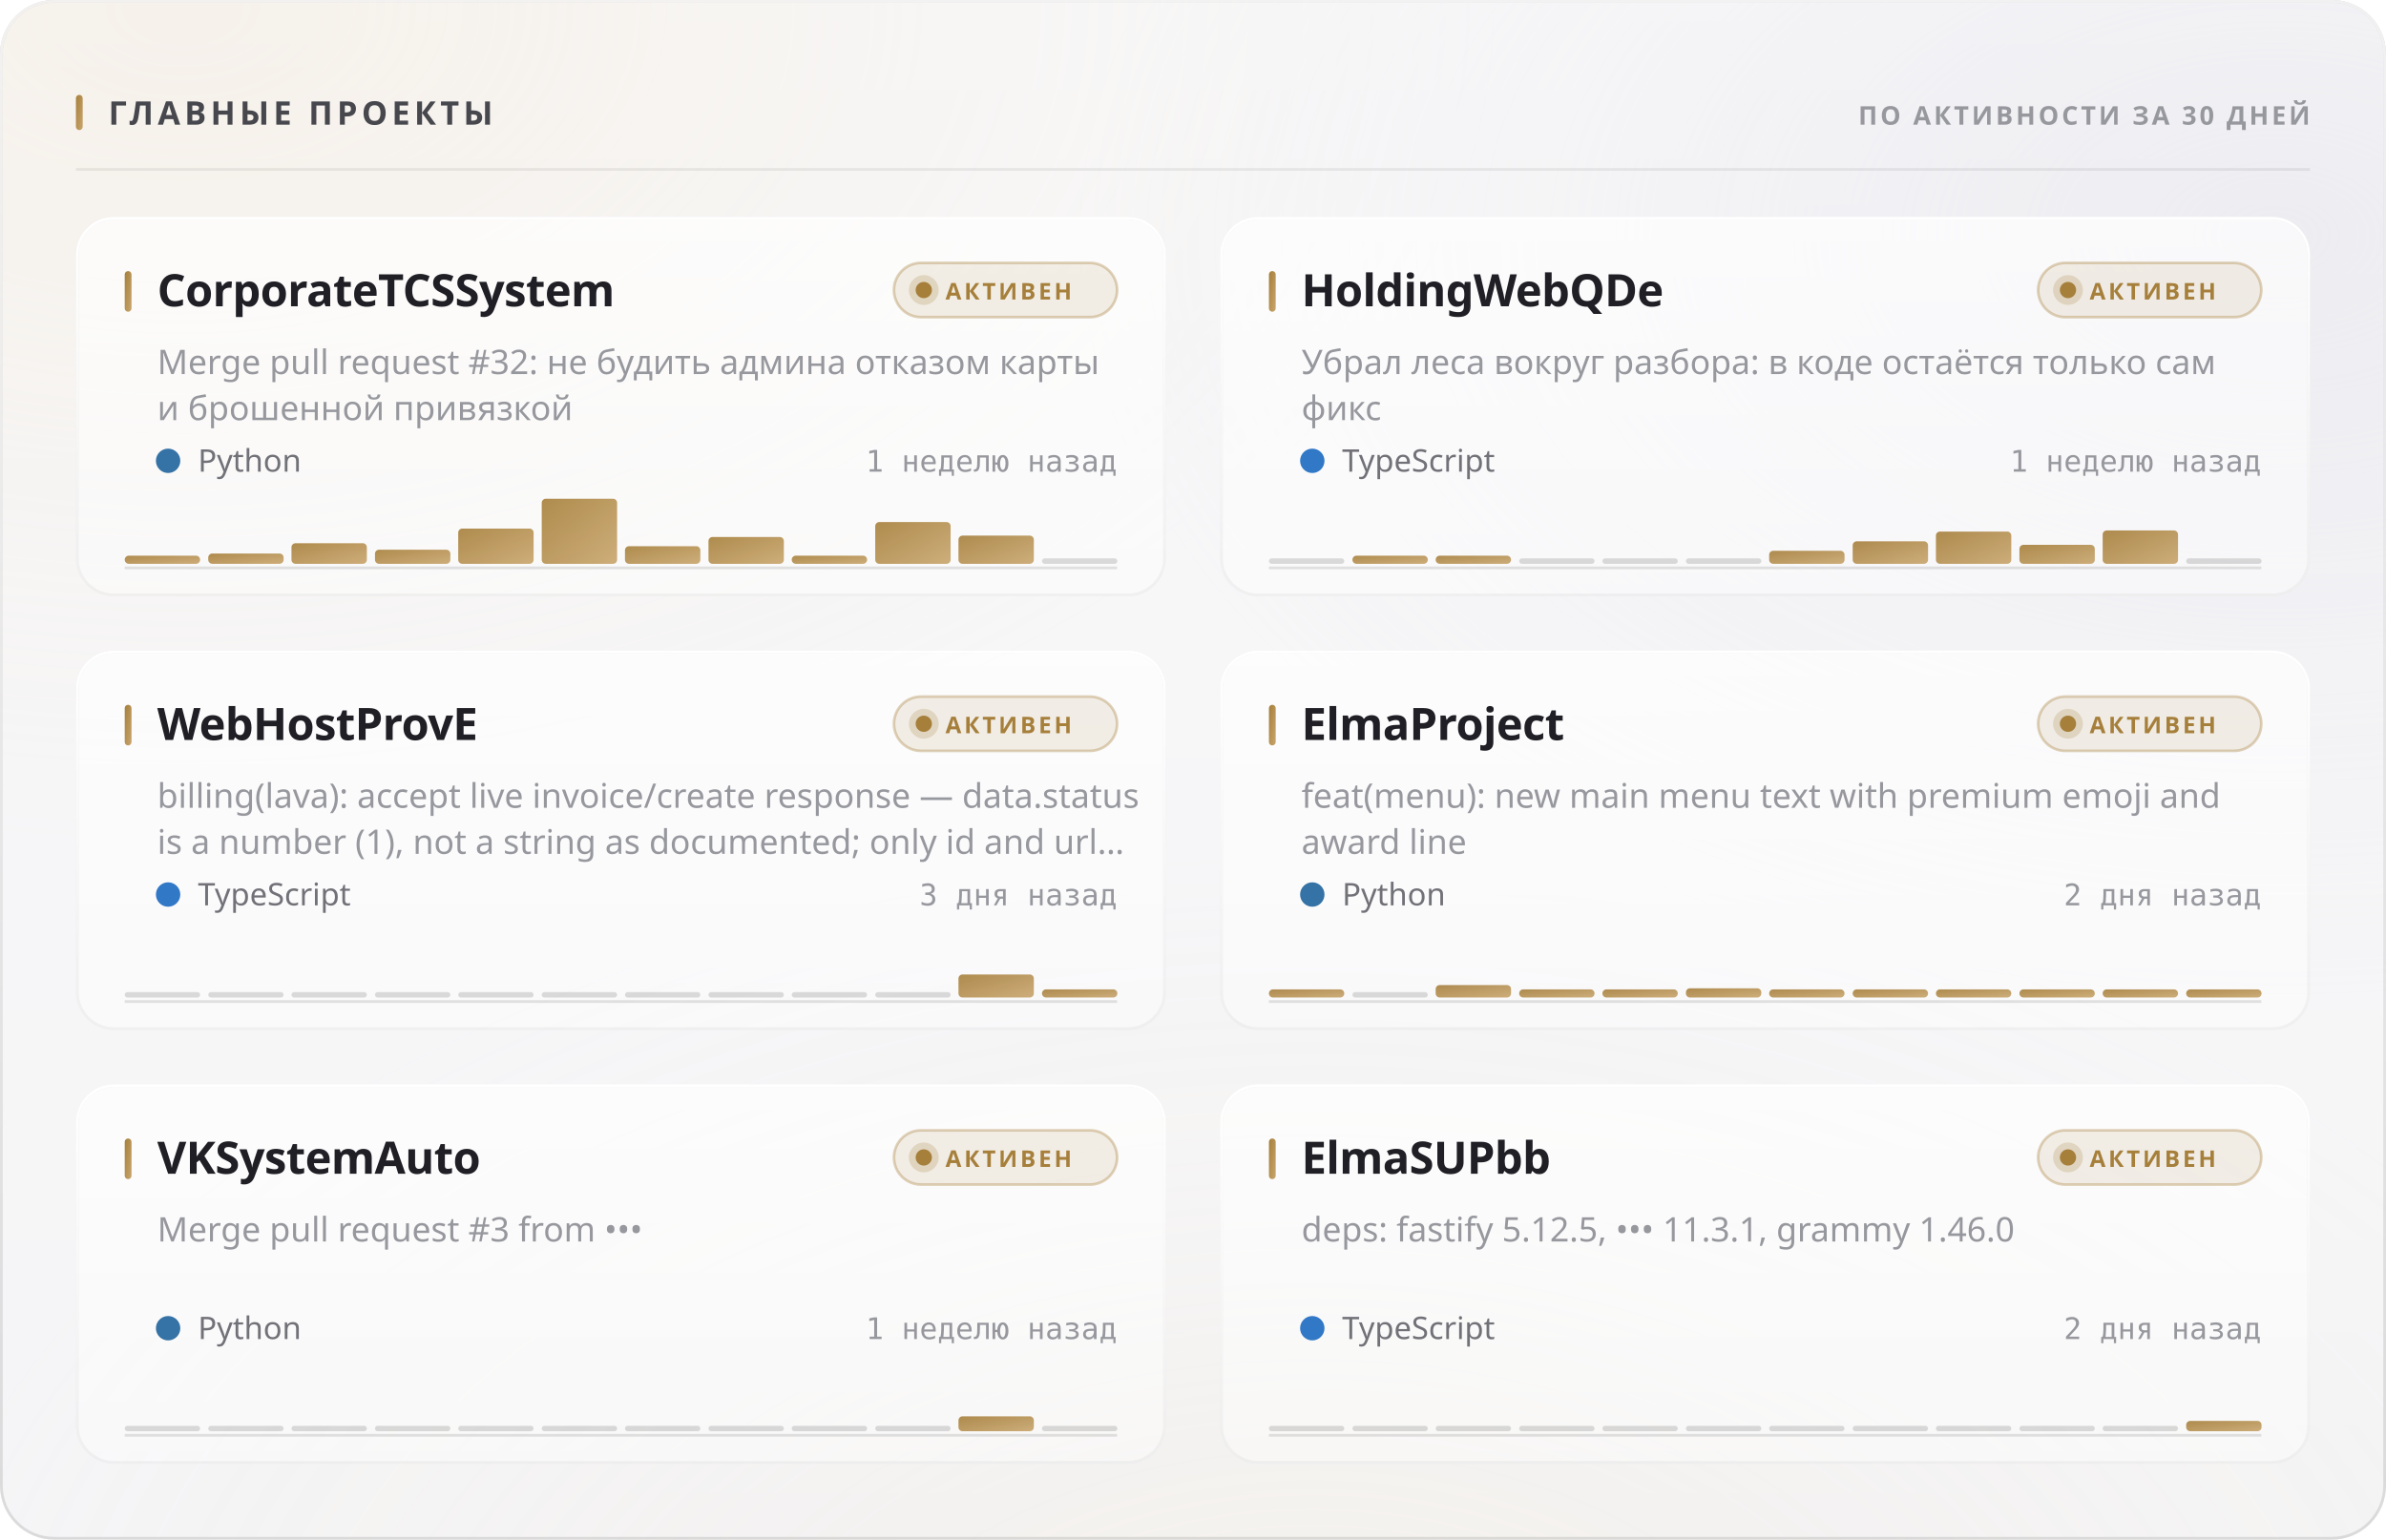
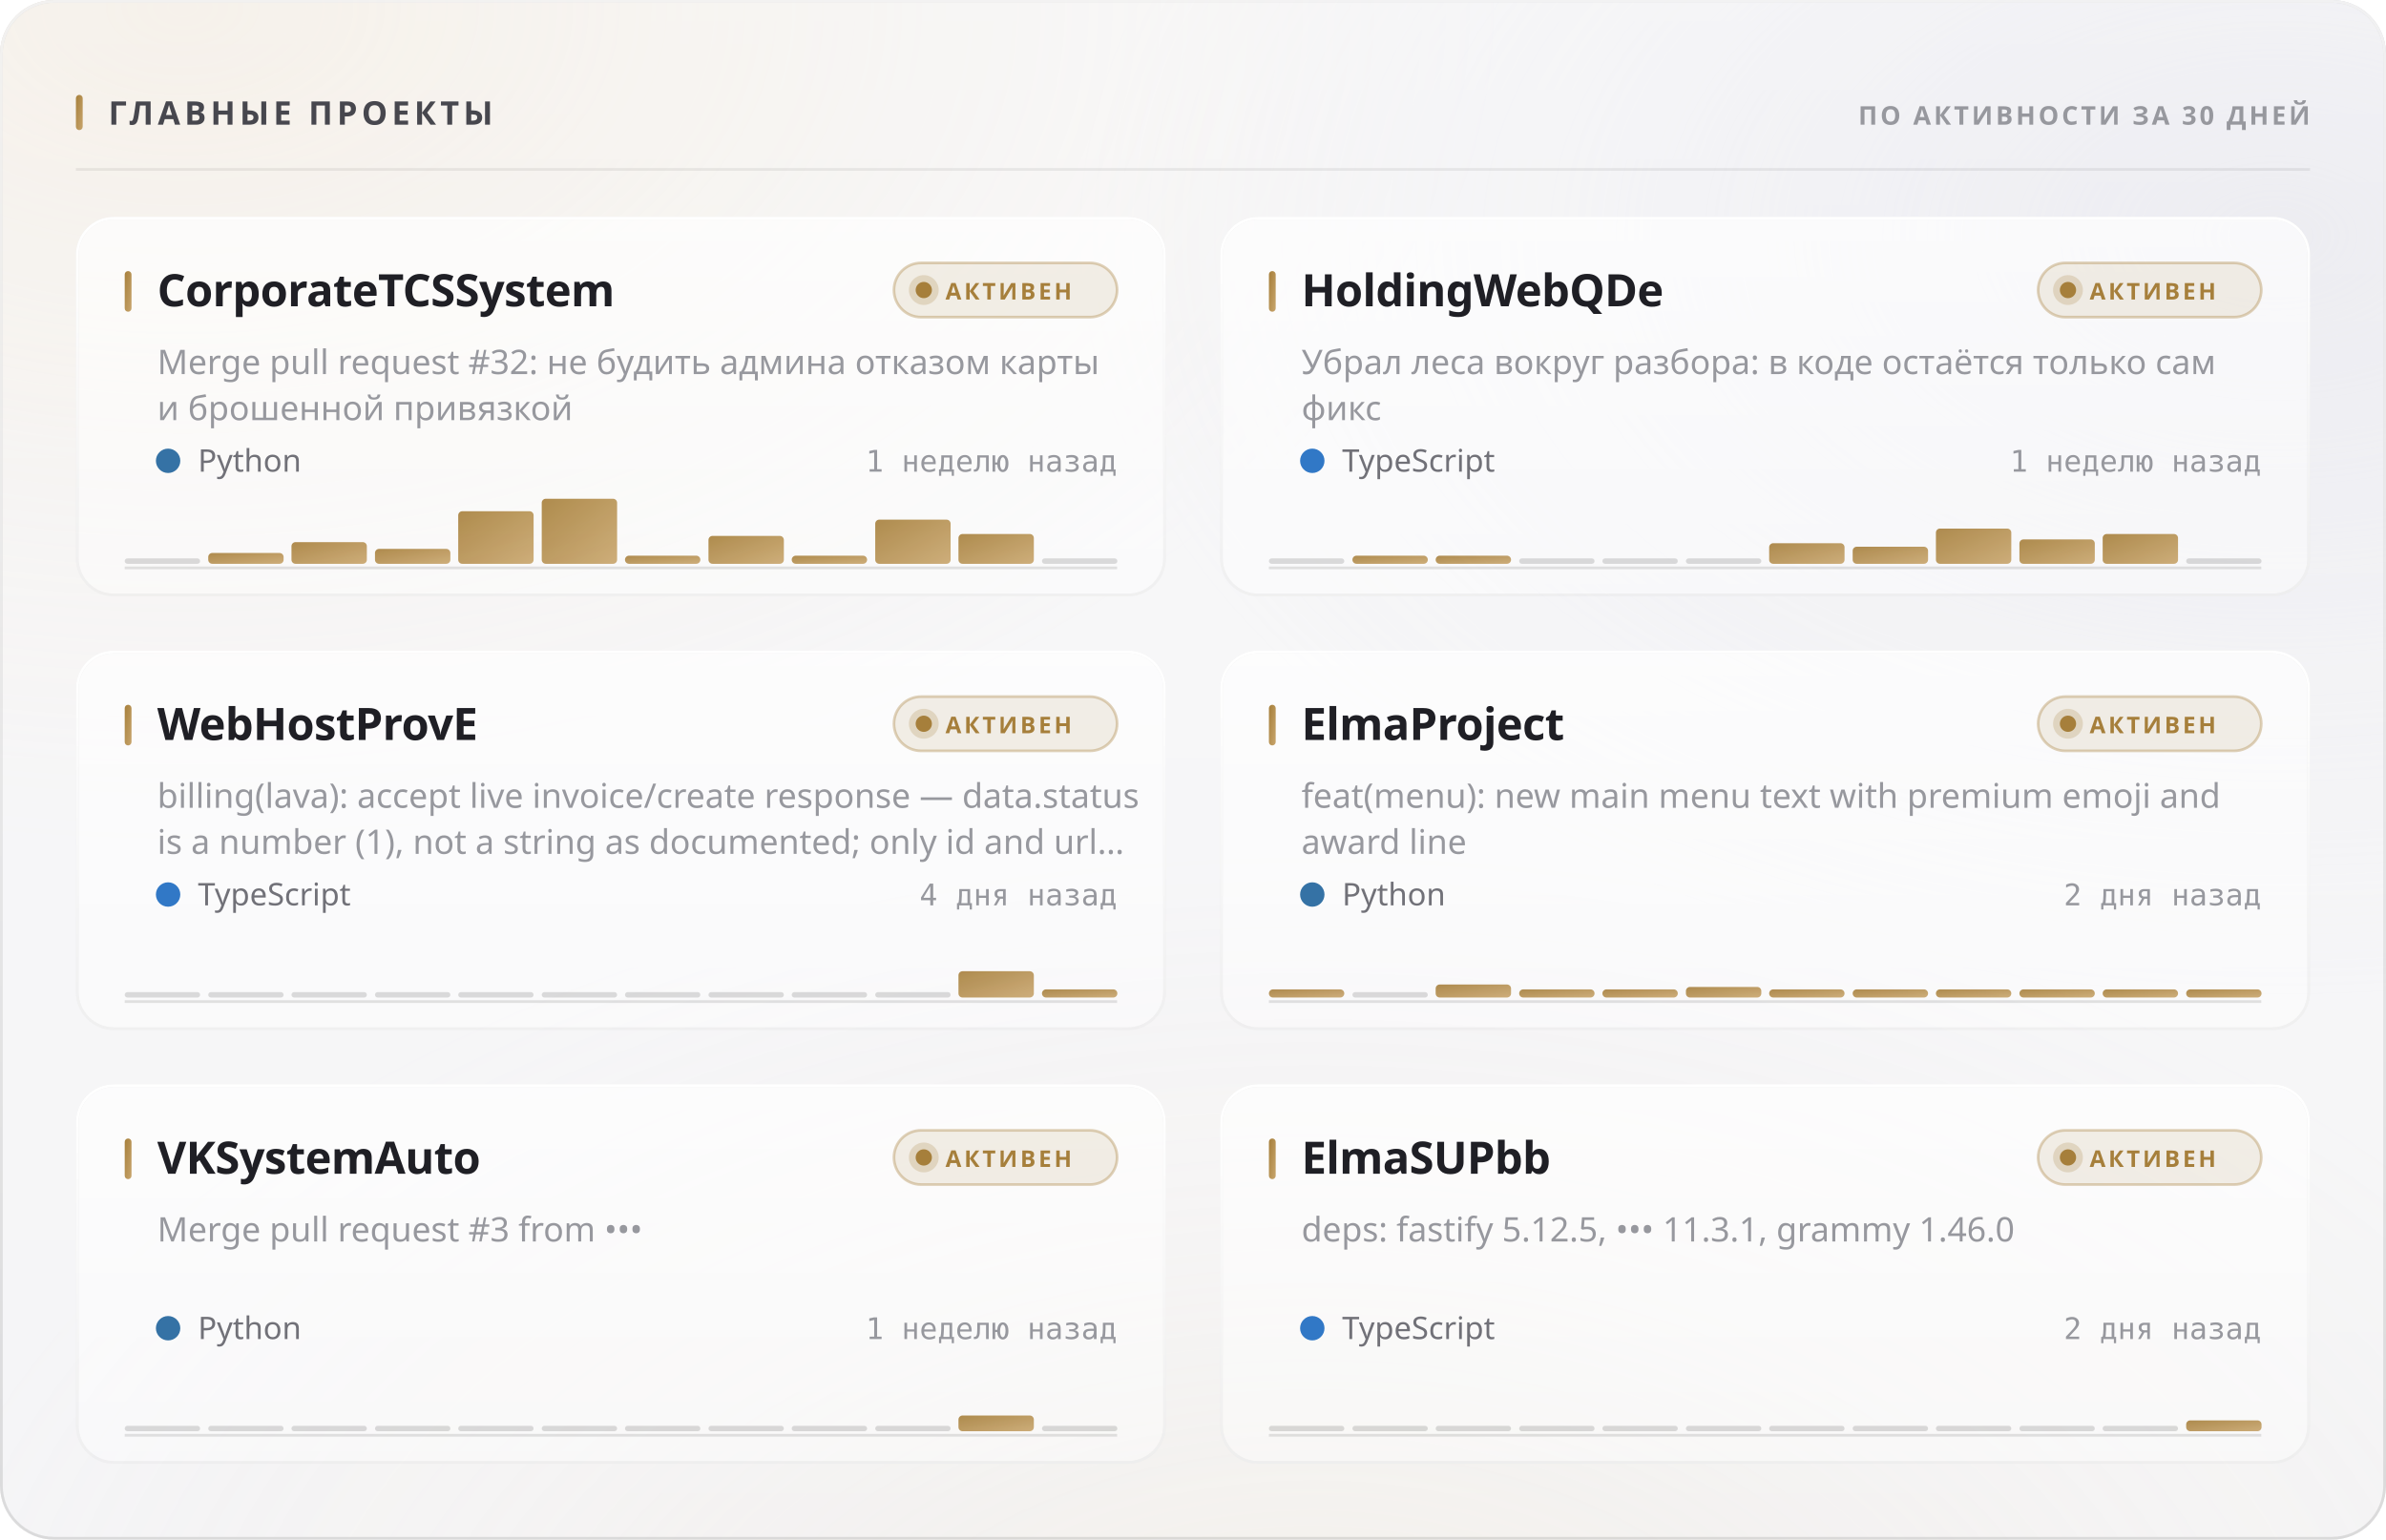
<svg xmlns="http://www.w3.org/2000/svg" width="880" height="568" viewBox="0 0 880 568" role="img">
  <style>
  text { font-family: -apple-system, BlinkMacSystemFont, 'Segoe UI', 'Noto Sans', Helvetica, Arial, sans-serif; }
  .mono { font-family: ui-monospace, 'SF Mono', 'Cascadia Mono', 'DejaVu Sans Mono', Menlo, Consolas, monospace; font-variant-numeric: tabular-nums; }
  .caps { letter-spacing: .1em; text-transform: uppercase; }

  @keyframes sheen  { from { transform: translateX(-120%); } to { transform: translateX(260%); } }
  @keyframes rise   { from { opacity: 0; transform: translateY(6px); } to { opacity: 1; transform: none; } }
  @keyframes slide  { from { opacity: 0; transform: translateX(-8px); } to { opacity: 1; transform: none; } }
  @keyframes grow   { from { transform: scaleY(0); } to { transform: scaleY(1); } }
  @keyframes widen  { from { transform: scaleX(0); } to { transform: scaleX(1); } }
  @keyframes draw   { from { stroke-dashoffset: 200; } to { stroke-dashoffset: 0; } }

  .sheen { animation: sheen 5.5s cubic-bezier(.45,0,.2,1) infinite; }
  .rise  { animation: rise .5s cubic-bezier(.16,1,.3,1) both; }
  .slide { animation: slide .42s cubic-bezier(.16,1,.3,1) both; }
  .bar   { transform-box: fill-box; transform-origin: 50% 100%;
           animation: grow .62s cubic-bezier(.16,1,.3,1) both; }
  .fill  { transform-box: fill-box; transform-origin: 0% 50%;
           animation: widen .8s cubic-bezier(.16,1,.3,1) both; }
  /* The hidden start state lives in the keyframes, never in the static rule.
     A renderer that ignores CSS animations then falls back to the FINISHED
     state — a drawn line, visible text — instead of an empty panel. */
  .spark { stroke-dasharray: 200;
           animation: draw 1.1s cubic-bezier(.16,1,.3,1) both; }

  @media (prefers-reduced-motion: reduce) {
    .sheen { animation: none; opacity: 0; }
    .rise, .slide, .bar, .fill, .spark { animation: none; opacity: 1; transform: none;
                                         stroke-dashoffset: 0; }
  }</style>
  <defs>
    <filter id="grain5" x="0" y="0" width="100%" height="100%">
      <feTurbulence type="fractalNoise" baseFrequency="0.85" numOctaves="3" stitchTiles="stitch" />
      <feColorMatrix type="saturate" values="0" />
    </filter>
    <linearGradient id="accent1" x1="0" y1="0" x2="1" y2="1">
      <stop offset="0%" stop-color="#a67f3b" />
      <stop offset="100%" stop-color="#c8a56c" />
    </linearGradient>
    <radialGradient id="aurora6" cx="0.08" cy="0" r="0.55">
      <stop offset="0%" stop-color="#e7c99a" stop-opacity="0.28" />
      <stop offset="55%" stop-color="#e7c99a" stop-opacity="0.098" />
      <stop offset="100%" stop-color="#e7c99a" stop-opacity="0" />
    </radialGradient>
    <radialGradient id="aurora7" cx="0.95" cy="0.15" r="0.5">
      <stop offset="0%" stop-color="#ccccdb" stop-opacity="0.45" />
      <stop offset="55%" stop-color="#ccccdb" stop-opacity="0.158" />
      <stop offset="100%" stop-color="#ccccdb" stop-opacity="0" />
    </radialGradient>
    <radialGradient id="aurora8" cx="0.55" cy="1.15" r="0.6">
      <stop offset="0%" stop-color="#ead4b3" stop-opacity="0.2" />
      <stop offset="55%" stop-color="#ead4b3" stop-opacity="0.07" />
      <stop offset="100%" stop-color="#ead4b3" stop-opacity="0" />
    </radialGradient>
    <linearGradient id="glass2" x1="0" y1="0" x2="0" y2="1">
      <stop offset="0%" stop-color="#ffffff" stop-opacity="0.42" />
      <stop offset="100%" stop-color="#ffffff" stop-opacity="0.16" />
    </linearGradient>
    <linearGradient id="rim3" x1="0" y1="0" x2="0" y2="1">
      <stop offset="0%" stop-color="#ffffff" stop-opacity="0.7" />
      <stop offset="100%" stop-color="#ffffff" stop-opacity="0.15" />
    </linearGradient>
    <linearGradient id="spec4" x1="0" y1="0" x2="1" y2="0">
      <stop offset="0%" stop-color="#ffffff" stop-opacity="0" />
      <stop offset="35%" stop-color="#ffffff" stop-opacity="0.72" />
      <stop offset="70%" stop-color="#ffffff" stop-opacity="0.252" />
      <stop offset="100%" stop-color="#ffffff" stop-opacity="0" />
    </linearGradient>
    <linearGradient id="cardglass9" x1="0" y1="0" x2="0" y2="1">
      <stop offset="0%" stop-color="#ffffff" stop-opacity="0.7" />
      <stop offset="100%" stop-color="#ffffff" stop-opacity="0.4" />
    </linearGradient>
    <linearGradient id="cardrim10" x1="0" y1="0" x2="0" y2="1">
      <stop offset="0%" stop-color="#ffffff" stop-opacity="1" />
      <stop offset="100%" stop-color="#ffffff" stop-opacity="0.3" />
    </linearGradient>
    <linearGradient id="cardspec11" x1="0" y1="0" x2="1" y2="0">
      <stop offset="0%" stop-color="#ffffff" stop-opacity="0" />
      <stop offset="35%" stop-color="#ffffff" stop-opacity="0.9" />
      <stop offset="70%" stop-color="#ffffff" stop-opacity="0.315" />
      <stop offset="100%" stop-color="#ffffff" stop-opacity="0" />
    </linearGradient>
    <linearGradient id="cardglass12" x1="0" y1="0" x2="0" y2="1">
      <stop offset="0%" stop-color="#ffffff" stop-opacity="0.7" />
      <stop offset="100%" stop-color="#ffffff" stop-opacity="0.4" />
    </linearGradient>
    <linearGradient id="cardrim13" x1="0" y1="0" x2="0" y2="1">
      <stop offset="0%" stop-color="#ffffff" stop-opacity="1" />
      <stop offset="100%" stop-color="#ffffff" stop-opacity="0.3" />
    </linearGradient>
    <linearGradient id="cardspec14" x1="0" y1="0" x2="1" y2="0">
      <stop offset="0%" stop-color="#ffffff" stop-opacity="0" />
      <stop offset="35%" stop-color="#ffffff" stop-opacity="0.9" />
      <stop offset="70%" stop-color="#ffffff" stop-opacity="0.315" />
      <stop offset="100%" stop-color="#ffffff" stop-opacity="0" />
    </linearGradient>
    <linearGradient id="cardglass15" x1="0" y1="0" x2="0" y2="1">
      <stop offset="0%" stop-color="#ffffff" stop-opacity="0.7" />
      <stop offset="100%" stop-color="#ffffff" stop-opacity="0.4" />
    </linearGradient>
    <linearGradient id="cardrim16" x1="0" y1="0" x2="0" y2="1">
      <stop offset="0%" stop-color="#ffffff" stop-opacity="1" />
      <stop offset="100%" stop-color="#ffffff" stop-opacity="0.3" />
    </linearGradient>
    <linearGradient id="cardspec17" x1="0" y1="0" x2="1" y2="0">
      <stop offset="0%" stop-color="#ffffff" stop-opacity="0" />
      <stop offset="35%" stop-color="#ffffff" stop-opacity="0.9" />
      <stop offset="70%" stop-color="#ffffff" stop-opacity="0.315" />
      <stop offset="100%" stop-color="#ffffff" stop-opacity="0" />
    </linearGradient>
    <linearGradient id="cardglass18" x1="0" y1="0" x2="0" y2="1">
      <stop offset="0%" stop-color="#ffffff" stop-opacity="0.7" />
      <stop offset="100%" stop-color="#ffffff" stop-opacity="0.4" />
    </linearGradient>
    <linearGradient id="cardrim19" x1="0" y1="0" x2="0" y2="1">
      <stop offset="0%" stop-color="#ffffff" stop-opacity="1" />
      <stop offset="100%" stop-color="#ffffff" stop-opacity="0.3" />
    </linearGradient>
    <linearGradient id="cardspec20" x1="0" y1="0" x2="1" y2="0">
      <stop offset="0%" stop-color="#ffffff" stop-opacity="0" />
      <stop offset="35%" stop-color="#ffffff" stop-opacity="0.9" />
      <stop offset="70%" stop-color="#ffffff" stop-opacity="0.315" />
      <stop offset="100%" stop-color="#ffffff" stop-opacity="0" />
    </linearGradient>
    <linearGradient id="cardglass21" x1="0" y1="0" x2="0" y2="1">
      <stop offset="0%" stop-color="#ffffff" stop-opacity="0.7" />
      <stop offset="100%" stop-color="#ffffff" stop-opacity="0.4" />
    </linearGradient>
    <linearGradient id="cardrim22" x1="0" y1="0" x2="0" y2="1">
      <stop offset="0%" stop-color="#ffffff" stop-opacity="1" />
      <stop offset="100%" stop-color="#ffffff" stop-opacity="0.3" />
    </linearGradient>
    <linearGradient id="cardspec23" x1="0" y1="0" x2="1" y2="0">
      <stop offset="0%" stop-color="#ffffff" stop-opacity="0" />
      <stop offset="35%" stop-color="#ffffff" stop-opacity="0.9" />
      <stop offset="70%" stop-color="#ffffff" stop-opacity="0.315" />
      <stop offset="100%" stop-color="#ffffff" stop-opacity="0" />
    </linearGradient>
    <linearGradient id="cardglass24" x1="0" y1="0" x2="0" y2="1">
      <stop offset="0%" stop-color="#ffffff" stop-opacity="0.7" />
      <stop offset="100%" stop-color="#ffffff" stop-opacity="0.4" />
    </linearGradient>
    <linearGradient id="cardrim25" x1="0" y1="0" x2="0" y2="1">
      <stop offset="0%" stop-color="#ffffff" stop-opacity="1" />
      <stop offset="100%" stop-color="#ffffff" stop-opacity="0.3" />
    </linearGradient>
    <linearGradient id="cardspec26" x1="0" y1="0" x2="1" y2="0">
      <stop offset="0%" stop-color="#ffffff" stop-opacity="0" />
      <stop offset="35%" stop-color="#ffffff" stop-opacity="0.9" />
      <stop offset="70%" stop-color="#ffffff" stop-opacity="0.315" />
      <stop offset="100%" stop-color="#ffffff" stop-opacity="0" />
    </linearGradient>
  </defs>
  <rect width="880" height="568" rx="20" fill="#f3f3f5" />
  <rect width="880" height="568" rx="20" fill="url(#aurora6)" />
  <rect width="880" height="568" rx="20" fill="url(#aurora7)" />
  <rect width="880" height="568" rx="20" fill="url(#aurora8)" />
  <rect width="880" height="568" rx="20" fill="url(#glass2)" />
  <rect width="880" height="568" rx="20" filter="url(#grain5)" opacity="0.06" style="mix-blend-mode:overlay" />
  <rect x=".5" y=".5" width="879" height="567" rx="19.5" fill="none" stroke="rgba(10,10,12,0.14)" />
  <rect x=".5" y=".5" width="879" height="567" rx="19.5" fill="none" stroke="url(#rim3)" />
  <path d="M20 1 H860" stroke="url(#spec4)" stroke-width="1.2" fill="none" />
  <rect x="28" y="35" width="2.5" height="13" rx="1.25" fill="url(#accent1)" />
  <text x="40" y="46" font-size="12" font-weight="700" fill="#47474e" letter-spacing="0.13em">ГЛАВНЫЕ ПРОЕКТЫ</text>
  <text x="852" y="46" font-size="9.5" font-weight="600" fill="#97989e" text-anchor="end" letter-spacing="0.11em">ПО АКТИВНОСТИ ЗА 30 ДНЕЙ</text>
  <path d="M28 62.5 H852" stroke="rgba(10,10,12,0.07)" stroke-width="1" />
  <g class="rise" opacity="1" style="">
    <rect x="28" y="80" width="402" height="140" rx="14" fill="url(#cardglass9)" />
    <rect x="28" y="80" width="402" height="140" rx="14" filter="url(#grain5)" opacity="0.048" style="mix-blend-mode:overlay" />
    <rect x="28.5" y="80.5" width="401" height="139" rx="13.5" fill="none" stroke="rgba(10,10,12,0.07)" />
    <rect x="28.5" y="80.5" width="401" height="139" rx="13.5" fill="none" stroke="url(#cardrim10)" />
    <path d="M42 81 H416" stroke="url(#cardspec11)" stroke-width="1" fill="none" />
    <rect x="46" y="100" width="2.5" height="15" rx="1.25" fill="url(#accent1)" />
    <text x="58" y="113" font-size="16.5" font-weight="700" fill="#1f1f25" letter-spacing="-0.01em">CorporateTCSSystem</text>
    <rect x="329.709" y="97" width="82.291" height="20" rx="10" fill="rgba(166,127,59,0.12)" stroke="rgba(166,127,59,0.35)" />
    <circle cx="340.709" cy="107" r="3" fill="#a67f3b" />
    <circle cx="340.709" cy="107" r="5.5" fill="#a67f3b" opacity=".22" />
    <text x="348.709" y="110.5" font-size="8.5" font-weight="700" fill="#a67f3b" letter-spacing="0.12em">АКТИВЕН</text>
    <text x="58" y="138" font-size="12.5" font-weight="400" fill="#97989e">Merge pull request #32: не будить админа отказом карты</text>
    <text x="58" y="155" font-size="12.5" font-weight="400" fill="#97989e">и брошенной привязкой</text>
    <circle cx="62" cy="170" r="4.5" fill="#3572A5" />
    <text x="73" y="174" font-size="11.5" font-weight="400" fill="#717178">Python</text>
    <text x="412" y="174" font-size="11" font-weight="400" fill="#97989e" text-anchor="end" class="mono">1 неделю назад</text>
    <path d="M46 209.5 H412" stroke="rgba(10,10,12,0.112)" stroke-width="1" />
    <g class="bar" style="animation-delay:0.18s">
-       <rect x="46.0" y="205.0" width="27.8" height="3.0" rx="1.5" fill="url(#accent1)" opacity="0.9" />
-       <rect x="76.8" y="204.2" width="27.8" height="3.8" rx="1.5" fill="url(#accent1)" opacity="0.9" />
-       <rect x="107.5" y="200.4" width="27.8" height="7.6" rx="1.5" fill="url(#accent1)" opacity="0.9" />
-       <rect x="138.3" y="202.8" width="27.8" height="5.2" rx="1.5" fill="url(#accent1)" opacity="0.9" />
-       <rect x="169.0" y="195.0" width="27.8" height="13.0" rx="1.5" fill="url(#accent1)" opacity="0.9" />
+       <rect x="46.0" y="206.0" width="27.8" height="2" rx="1" fill="rgba(10,10,12,0.14)" />
+       <rect x="76.8" y="204.0" width="27.8" height="4.0" rx="1.5" fill="url(#accent1)" opacity="0.9" />
+       <rect x="107.5" y="200.0" width="27.8" height="8.0" rx="1.5" fill="url(#accent1)" opacity="0.9" />
+       <rect x="138.3" y="202.5" width="27.8" height="5.5" rx="1.5" fill="url(#accent1)" opacity="0.9" />
+       <rect x="169.0" y="188.6" width="27.8" height="19.4" rx="1.5" fill="url(#accent1)" opacity="0.9" />
      <rect x="199.8" y="184.0" width="27.8" height="24.0" rx="1.5" fill="url(#accent1)" opacity="0.9" />
-       <rect x="230.5" y="201.5" width="27.8" height="6.5" rx="1.5" fill="url(#accent1)" opacity="0.9" />
-       <rect x="261.3" y="198.1" width="27.8" height="9.9" rx="1.5" fill="url(#accent1)" opacity="0.9" />
+       <rect x="230.5" y="205.0" width="27.8" height="3.0" rx="1.5" fill="url(#accent1)" opacity="0.9" />
+       <rect x="261.3" y="197.7" width="27.8" height="10.3" rx="1.5" fill="url(#accent1)" opacity="0.9" />
      <rect x="292.0" y="205.0" width="27.8" height="3.0" rx="1.5" fill="url(#accent1)" opacity="0.9" />
-       <rect x="322.8" y="192.6" width="27.8" height="15.4" rx="1.5" fill="url(#accent1)" opacity="0.9" />
-       <rect x="353.5" y="197.6" width="27.8" height="10.4" rx="1.5" fill="url(#accent1)" opacity="0.9" />
+       <rect x="322.8" y="191.7" width="27.8" height="16.3" rx="1.5" fill="url(#accent1)" opacity="0.9" />
+       <rect x="353.5" y="197.0" width="27.8" height="11.0" rx="1.5" fill="url(#accent1)" opacity="0.9" />
      <rect x="384.3" y="206.0" width="27.8" height="2" rx="1" fill="rgba(10,10,12,0.14)" />
    </g>
  </g>
  <g class="rise" opacity="1" style=" animation-delay:0.055s;">
    <rect x="450" y="80" width="402" height="140" rx="14" fill="url(#cardglass12)" />
    <rect x="450" y="80" width="402" height="140" rx="14" filter="url(#grain5)" opacity="0.048" style="mix-blend-mode:overlay" />
    <rect x="450.5" y="80.5" width="401" height="139" rx="13.5" fill="none" stroke="rgba(10,10,12,0.07)" />
    <rect x="450.5" y="80.5" width="401" height="139" rx="13.5" fill="none" stroke="url(#cardrim13)" />
    <path d="M464 81 H838" stroke="url(#cardspec14)" stroke-width="1" fill="none" />
    <rect x="468" y="100" width="2.5" height="15" rx="1.25" fill="url(#accent1)" />
    <text x="480" y="113" font-size="16.5" font-weight="700" fill="#1f1f25" letter-spacing="-0.01em">HoldingWebQDe</text>
    <rect x="751.709" y="97" width="82.291" height="20" rx="10" fill="rgba(166,127,59,0.12)" stroke="rgba(166,127,59,0.35)" />
    <circle cx="762.709" cy="107" r="3" fill="#a67f3b" />
    <circle cx="762.709" cy="107" r="5.5" fill="#a67f3b" opacity=".22" />
    <text x="770.709" y="110.5" font-size="8.5" font-weight="700" fill="#a67f3b" letter-spacing="0.12em">АКТИВЕН</text>
    <text x="480" y="138" font-size="12.5" font-weight="400" fill="#97989e">Убрал леса вокруг разбора: в коде остаётся только сам</text>
    <text x="480" y="155" font-size="12.5" font-weight="400" fill="#97989e">фикс</text>
    <circle cx="484" cy="170" r="4.5" fill="#3178c6" />
    <text x="495" y="174" font-size="11.5" font-weight="400" fill="#717178">TypeScript</text>
    <text x="834" y="174" font-size="11" font-weight="400" fill="#97989e" text-anchor="end" class="mono">1 неделю назад</text>
    <path d="M468 209.5 H834" stroke="rgba(10,10,12,0.112)" stroke-width="1" />
    <g class="bar" style="animation-delay:0.24s">
      <rect x="468.0" y="206.0" width="27.8" height="2" rx="1" fill="rgba(10,10,12,0.14)" />
      <rect x="498.8" y="205.0" width="27.8" height="3.0" rx="1.5" fill="url(#accent1)" opacity="0.9" />
      <rect x="529.5" y="205.0" width="27.8" height="3.0" rx="1.5" fill="url(#accent1)" opacity="0.9" />
      <rect x="560.3" y="206.0" width="27.8" height="2" rx="1" fill="rgba(10,10,12,0.14)" />
      <rect x="591.0" y="206.0" width="27.8" height="2" rx="1" fill="rgba(10,10,12,0.14)" />
      <rect x="621.8" y="206.0" width="27.8" height="2" rx="1" fill="rgba(10,10,12,0.14)" />
-       <rect x="652.5" y="203.2" width="27.8" height="4.8" rx="1.5" fill="url(#accent1)" opacity="0.9" />
-       <rect x="683.3" y="199.7" width="27.8" height="8.3" rx="1.5" fill="url(#accent1)" opacity="0.9" />
-       <rect x="714.0" y="196.1" width="27.8" height="11.9" rx="1.5" fill="url(#accent1)" opacity="0.9" />
-       <rect x="744.8" y="201.0" width="27.8" height="7.0" rx="1.5" fill="url(#accent1)" opacity="0.9" />
-       <rect x="775.5" y="195.7" width="27.8" height="12.3" rx="1.5" fill="url(#accent1)" opacity="0.9" />
+       <rect x="652.5" y="200.4" width="27.8" height="7.6" rx="1.5" fill="url(#accent1)" opacity="0.9" />
+       <rect x="683.3" y="201.7" width="27.8" height="6.3" rx="1.5" fill="url(#accent1)" opacity="0.9" />
+       <rect x="714.0" y="195.0" width="27.8" height="13.0" rx="1.5" fill="url(#accent1)" opacity="0.9" />
+       <rect x="744.8" y="199.0" width="27.8" height="9.0" rx="1.5" fill="url(#accent1)" opacity="0.9" />
+       <rect x="775.5" y="197.0" width="27.8" height="11.0" rx="1.5" fill="url(#accent1)" opacity="0.9" />
      <rect x="806.3" y="206.0" width="27.8" height="2" rx="1" fill="rgba(10,10,12,0.14)" />
    </g>
  </g>
  <g class="rise" opacity="1" style=" animation-delay:0.110s;">
    <rect x="28" y="240" width="402" height="140" rx="14" fill="url(#cardglass15)" />
    <rect x="28" y="240" width="402" height="140" rx="14" filter="url(#grain5)" opacity="0.048" style="mix-blend-mode:overlay" />
    <rect x="28.5" y="240.5" width="401" height="139" rx="13.5" fill="none" stroke="rgba(10,10,12,0.07)" />
    <rect x="28.5" y="240.5" width="401" height="139" rx="13.5" fill="none" stroke="url(#cardrim16)" />
    <path d="M42 241 H416" stroke="url(#cardspec17)" stroke-width="1" fill="none" />
    <rect x="46" y="260" width="2.5" height="15" rx="1.25" fill="url(#accent1)" />
    <text x="58" y="273" font-size="16.5" font-weight="700" fill="#1f1f25" letter-spacing="-0.01em">WebHostProvE</text>
    <rect x="329.709" y="257" width="82.291" height="20" rx="10" fill="rgba(166,127,59,0.12)" stroke="rgba(166,127,59,0.35)" />
    <circle cx="340.709" cy="267" r="3" fill="#a67f3b" />
    <circle cx="340.709" cy="267" r="5.5" fill="#a67f3b" opacity=".22" />
    <text x="348.709" y="270.5" font-size="8.5" font-weight="700" fill="#a67f3b" letter-spacing="0.12em">АКТИВЕН</text>
    <text x="58" y="298" font-size="12.5" font-weight="400" fill="#97989e">billing(lava): accept live invoice/create response — data.status</text>
    <text x="58" y="315" font-size="12.5" font-weight="400" fill="#97989e">is a number (1), not a string as documented; only id and url…</text>
    <circle cx="62" cy="330" r="4.5" fill="#3178c6" />
    <text x="73" y="334" font-size="11.5" font-weight="400" fill="#717178">TypeScript</text>
-     <text x="412" y="334" font-size="11" font-weight="400" fill="#97989e" text-anchor="end" class="mono">3 дня назад</text>
+     <text x="412" y="334" font-size="11" font-weight="400" fill="#97989e" text-anchor="end" class="mono">4 дня назад</text>
    <path d="M46 369.5 H412" stroke="rgba(10,10,12,0.112)" stroke-width="1" />
    <g class="bar" style="animation-delay:0.3s">
      <rect x="46.0" y="366.0" width="27.8" height="2" rx="1" fill="rgba(10,10,12,0.14)" />
      <rect x="76.8" y="366.0" width="27.8" height="2" rx="1" fill="rgba(10,10,12,0.14)" />
      <rect x="107.5" y="366.0" width="27.8" height="2" rx="1" fill="rgba(10,10,12,0.14)" />
      <rect x="138.3" y="366.0" width="27.8" height="2" rx="1" fill="rgba(10,10,12,0.14)" />
      <rect x="169.0" y="366.0" width="27.8" height="2" rx="1" fill="rgba(10,10,12,0.14)" />
      <rect x="199.8" y="366.0" width="27.8" height="2" rx="1" fill="rgba(10,10,12,0.14)" />
      <rect x="230.5" y="366.0" width="27.8" height="2" rx="1" fill="rgba(10,10,12,0.14)" />
      <rect x="261.3" y="366.0" width="27.8" height="2" rx="1" fill="rgba(10,10,12,0.14)" />
      <rect x="292.0" y="366.0" width="27.8" height="2" rx="1" fill="rgba(10,10,12,0.14)" />
      <rect x="322.8" y="366.0" width="27.8" height="2" rx="1" fill="rgba(10,10,12,0.14)" />
-       <rect x="353.5" y="359.5" width="27.8" height="8.5" rx="1.5" fill="url(#accent1)" opacity="0.9" />
+       <rect x="353.5" y="358.3" width="27.8" height="9.7" rx="1.5" fill="url(#accent1)" opacity="0.9" />
      <rect x="384.3" y="365.0" width="27.8" height="3.0" rx="1.5" fill="url(#accent1)" opacity="0.9" />
    </g>
  </g>
  <g class="rise" opacity="1" style=" animation-delay:0.165s;">
    <rect x="450" y="240" width="402" height="140" rx="14" fill="url(#cardglass18)" />
    <rect x="450" y="240" width="402" height="140" rx="14" filter="url(#grain5)" opacity="0.048" style="mix-blend-mode:overlay" />
    <rect x="450.5" y="240.5" width="401" height="139" rx="13.5" fill="none" stroke="rgba(10,10,12,0.07)" />
    <rect x="450.5" y="240.5" width="401" height="139" rx="13.5" fill="none" stroke="url(#cardrim19)" />
    <path d="M464 241 H838" stroke="url(#cardspec20)" stroke-width="1" fill="none" />
    <rect x="468" y="260" width="2.5" height="15" rx="1.25" fill="url(#accent1)" />
    <text x="480" y="273" font-size="16.5" font-weight="700" fill="#1f1f25" letter-spacing="-0.01em">ElmaProject</text>
    <rect x="751.709" y="257" width="82.291" height="20" rx="10" fill="rgba(166,127,59,0.12)" stroke="rgba(166,127,59,0.35)" />
    <circle cx="762.709" cy="267" r="3" fill="#a67f3b" />
    <circle cx="762.709" cy="267" r="5.5" fill="#a67f3b" opacity=".22" />
    <text x="770.709" y="270.5" font-size="8.5" font-weight="700" fill="#a67f3b" letter-spacing="0.12em">АКТИВЕН</text>
    <text x="480" y="298" font-size="12.5" font-weight="400" fill="#97989e">feat(menu): new main menu text with premium emoji and</text>
    <text x="480" y="315" font-size="12.5" font-weight="400" fill="#97989e">award line</text>
    <circle cx="484" cy="330" r="4.5" fill="#3572A5" />
    <text x="495" y="334" font-size="11.5" font-weight="400" fill="#717178">Python</text>
    <text x="834" y="334" font-size="11" font-weight="400" fill="#97989e" text-anchor="end" class="mono">2 дня назад</text>
    <path d="M468 369.5 H834" stroke="rgba(10,10,12,0.112)" stroke-width="1" />
    <g class="bar" style="animation-delay:0.36s">
      <rect x="468.0" y="365.0" width="27.8" height="3.0" rx="1.5" fill="url(#accent1)" opacity="0.9" />
      <rect x="498.8" y="366.0" width="27.8" height="2" rx="1" fill="rgba(10,10,12,0.14)" />
-       <rect x="529.5" y="363.4" width="27.8" height="4.6" rx="1.5" fill="url(#accent1)" opacity="0.9" />
+       <rect x="529.5" y="363.2" width="27.8" height="4.8" rx="1.5" fill="url(#accent1)" opacity="0.9" />
      <rect x="560.3" y="365.0" width="27.8" height="3.0" rx="1.5" fill="url(#accent1)" opacity="0.9" />
      <rect x="591.0" y="365.0" width="27.8" height="3.0" rx="1.5" fill="url(#accent1)" opacity="0.9" />
-       <rect x="621.8" y="364.6" width="27.8" height="3.4" rx="1.5" fill="url(#accent1)" opacity="0.9" />
+       <rect x="621.8" y="364.1" width="27.8" height="3.9" rx="1.5" fill="url(#accent1)" opacity="0.9" />
      <rect x="652.5" y="365.0" width="27.8" height="3.0" rx="1.5" fill="url(#accent1)" opacity="0.9" />
      <rect x="683.3" y="365.0" width="27.8" height="3.0" rx="1.5" fill="url(#accent1)" opacity="0.9" />
      <rect x="714.0" y="365.0" width="27.8" height="3.0" rx="1.5" fill="url(#accent1)" opacity="0.9" />
      <rect x="744.8" y="365.0" width="27.8" height="3.0" rx="1.5" fill="url(#accent1)" opacity="0.9" />
      <rect x="775.5" y="365.0" width="27.8" height="3.0" rx="1.5" fill="url(#accent1)" opacity="0.9" />
      <rect x="806.3" y="365.0" width="27.8" height="3.0" rx="1.5" fill="url(#accent1)" opacity="0.9" />
    </g>
  </g>
  <g class="rise" opacity="1" style=" animation-delay:0.220s;">
    <rect x="28" y="400" width="402" height="140" rx="14" fill="url(#cardglass21)" />
    <rect x="28" y="400" width="402" height="140" rx="14" filter="url(#grain5)" opacity="0.048" style="mix-blend-mode:overlay" />
    <rect x="28.5" y="400.5" width="401" height="139" rx="13.5" fill="none" stroke="rgba(10,10,12,0.07)" />
    <rect x="28.5" y="400.5" width="401" height="139" rx="13.5" fill="none" stroke="url(#cardrim22)" />
    <path d="M42 401 H416" stroke="url(#cardspec23)" stroke-width="1" fill="none" />
    <rect x="46" y="420" width="2.5" height="15" rx="1.25" fill="url(#accent1)" />
    <text x="58" y="433" font-size="16.5" font-weight="700" fill="#1f1f25" letter-spacing="-0.01em">VKSystemAuto</text>
    <rect x="329.709" y="417" width="82.291" height="20" rx="10" fill="rgba(166,127,59,0.12)" stroke="rgba(166,127,59,0.35)" />
    <circle cx="340.709" cy="427" r="3" fill="#a67f3b" />
    <circle cx="340.709" cy="427" r="5.5" fill="#a67f3b" opacity=".22" />
    <text x="348.709" y="430.5" font-size="8.5" font-weight="700" fill="#a67f3b" letter-spacing="0.12em">АКТИВЕН</text>
    <text x="58" y="458" font-size="12.5" font-weight="400" fill="#97989e">Merge pull request #3 from •••</text>
    <circle cx="62" cy="490" r="4.5" fill="#3572A5" />
    <text x="73" y="494" font-size="11.5" font-weight="400" fill="#717178">Python</text>
    <text x="412" y="494" font-size="11" font-weight="400" fill="#97989e" text-anchor="end" class="mono">1 неделю назад</text>
    <path d="M46 529.5 H412" stroke="rgba(10,10,12,0.112)" stroke-width="1" />
    <g class="bar" style="animation-delay:0.42s">
      <rect x="46.0" y="526.0" width="27.8" height="2" rx="1" fill="rgba(10,10,12,0.14)" />
      <rect x="76.8" y="526.0" width="27.8" height="2" rx="1" fill="rgba(10,10,12,0.14)" />
      <rect x="107.5" y="526.0" width="27.8" height="2" rx="1" fill="rgba(10,10,12,0.14)" />
      <rect x="138.3" y="526.0" width="27.8" height="2" rx="1" fill="rgba(10,10,12,0.14)" />
      <rect x="169.0" y="526.0" width="27.8" height="2" rx="1" fill="rgba(10,10,12,0.14)" />
      <rect x="199.8" y="526.0" width="27.8" height="2" rx="1" fill="rgba(10,10,12,0.14)" />
      <rect x="230.5" y="526.0" width="27.8" height="2" rx="1" fill="rgba(10,10,12,0.14)" />
      <rect x="261.3" y="526.0" width="27.8" height="2" rx="1" fill="rgba(10,10,12,0.14)" />
      <rect x="292.0" y="526.0" width="27.8" height="2" rx="1" fill="rgba(10,10,12,0.14)" />
      <rect x="322.8" y="526.0" width="27.8" height="2" rx="1" fill="rgba(10,10,12,0.14)" />
-       <rect x="353.5" y="522.5" width="27.8" height="5.5" rx="1.5" fill="url(#accent1)" opacity="0.9" />
+       <rect x="353.5" y="522.2" width="27.8" height="5.8" rx="1.5" fill="url(#accent1)" opacity="0.9" />
      <rect x="384.3" y="526.0" width="27.8" height="2" rx="1" fill="rgba(10,10,12,0.14)" />
    </g>
  </g>
  <g class="rise" opacity="1" style=" animation-delay:0.275s;">
    <rect x="450" y="400" width="402" height="140" rx="14" fill="url(#cardglass24)" />
    <rect x="450" y="400" width="402" height="140" rx="14" filter="url(#grain5)" opacity="0.048" style="mix-blend-mode:overlay" />
    <rect x="450.5" y="400.5" width="401" height="139" rx="13.5" fill="none" stroke="rgba(10,10,12,0.07)" />
    <rect x="450.5" y="400.5" width="401" height="139" rx="13.5" fill="none" stroke="url(#cardrim25)" />
    <path d="M464 401 H838" stroke="url(#cardspec26)" stroke-width="1" fill="none" />
    <rect x="468" y="420" width="2.5" height="15" rx="1.25" fill="url(#accent1)" />
    <text x="480" y="433" font-size="16.5" font-weight="700" fill="#1f1f25" letter-spacing="-0.01em">ElmaSUPbb</text>
    <rect x="751.709" y="417" width="82.291" height="20" rx="10" fill="rgba(166,127,59,0.12)" stroke="rgba(166,127,59,0.35)" />
    <circle cx="762.709" cy="427" r="3" fill="#a67f3b" />
    <circle cx="762.709" cy="427" r="5.5" fill="#a67f3b" opacity=".22" />
    <text x="770.709" y="430.5" font-size="8.5" font-weight="700" fill="#a67f3b" letter-spacing="0.12em">АКТИВЕН</text>
    <text x="480" y="458" font-size="12.5" font-weight="400" fill="#97989e">deps: fastify 5.12.5, ••• 11.3.1, grammy 1.46.0</text>
    <circle cx="484" cy="490" r="4.5" fill="#3178c6" />
    <text x="495" y="494" font-size="11.5" font-weight="400" fill="#717178">TypeScript</text>
    <text x="834" y="494" font-size="11" font-weight="400" fill="#97989e" text-anchor="end" class="mono">2 дня назад</text>
    <path d="M468 529.5 H834" stroke="rgba(10,10,12,0.112)" stroke-width="1" />
    <g class="bar" style="animation-delay:0.48s">
      <rect x="468.0" y="526.0" width="27.8" height="2" rx="1" fill="rgba(10,10,12,0.14)" />
      <rect x="498.8" y="526.0" width="27.8" height="2" rx="1" fill="rgba(10,10,12,0.14)" />
      <rect x="529.5" y="526.0" width="27.8" height="2" rx="1" fill="rgba(10,10,12,0.14)" />
      <rect x="560.3" y="526.0" width="27.8" height="2" rx="1" fill="rgba(10,10,12,0.14)" />
      <rect x="591.0" y="526.0" width="27.8" height="2" rx="1" fill="rgba(10,10,12,0.14)" />
      <rect x="621.8" y="526.0" width="27.8" height="2" rx="1" fill="rgba(10,10,12,0.14)" />
      <rect x="652.5" y="526.0" width="27.8" height="2" rx="1" fill="rgba(10,10,12,0.14)" />
      <rect x="683.3" y="526.0" width="27.8" height="2" rx="1" fill="rgba(10,10,12,0.14)" />
      <rect x="714.0" y="526.0" width="27.8" height="2" rx="1" fill="rgba(10,10,12,0.14)" />
      <rect x="744.8" y="526.0" width="27.8" height="2" rx="1" fill="rgba(10,10,12,0.14)" />
      <rect x="775.5" y="526.0" width="27.8" height="2" rx="1" fill="rgba(10,10,12,0.14)" />
-       <rect x="806.3" y="524.2" width="27.8" height="3.8" rx="1.5" fill="url(#accent1)" opacity="0.9" />
+       <rect x="806.3" y="524.0" width="27.8" height="4.0" rx="1.5" fill="url(#accent1)" opacity="0.9" />
    </g>
  </g>
</svg>
